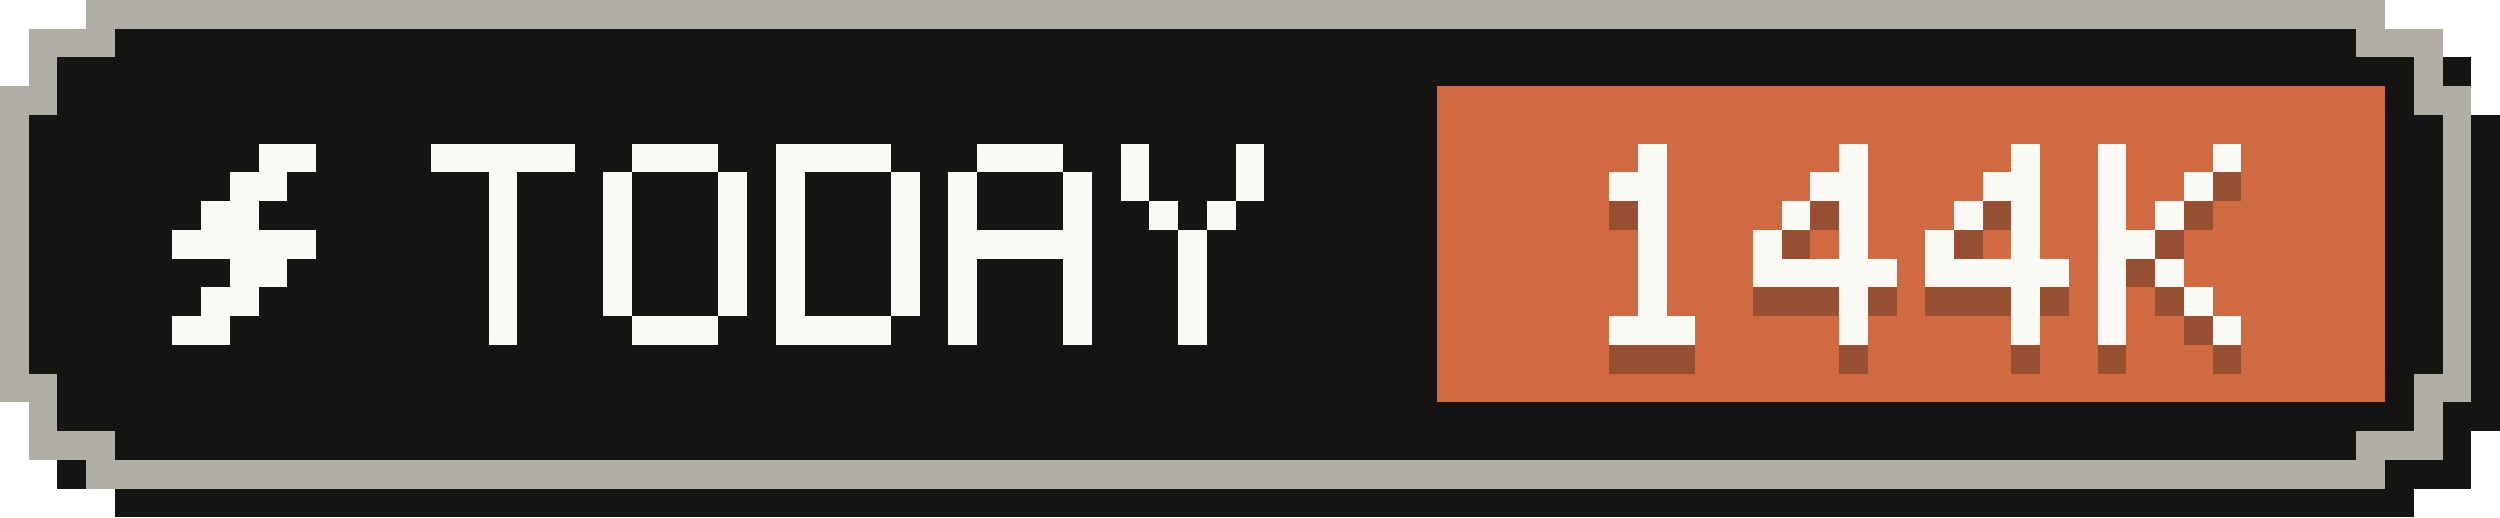
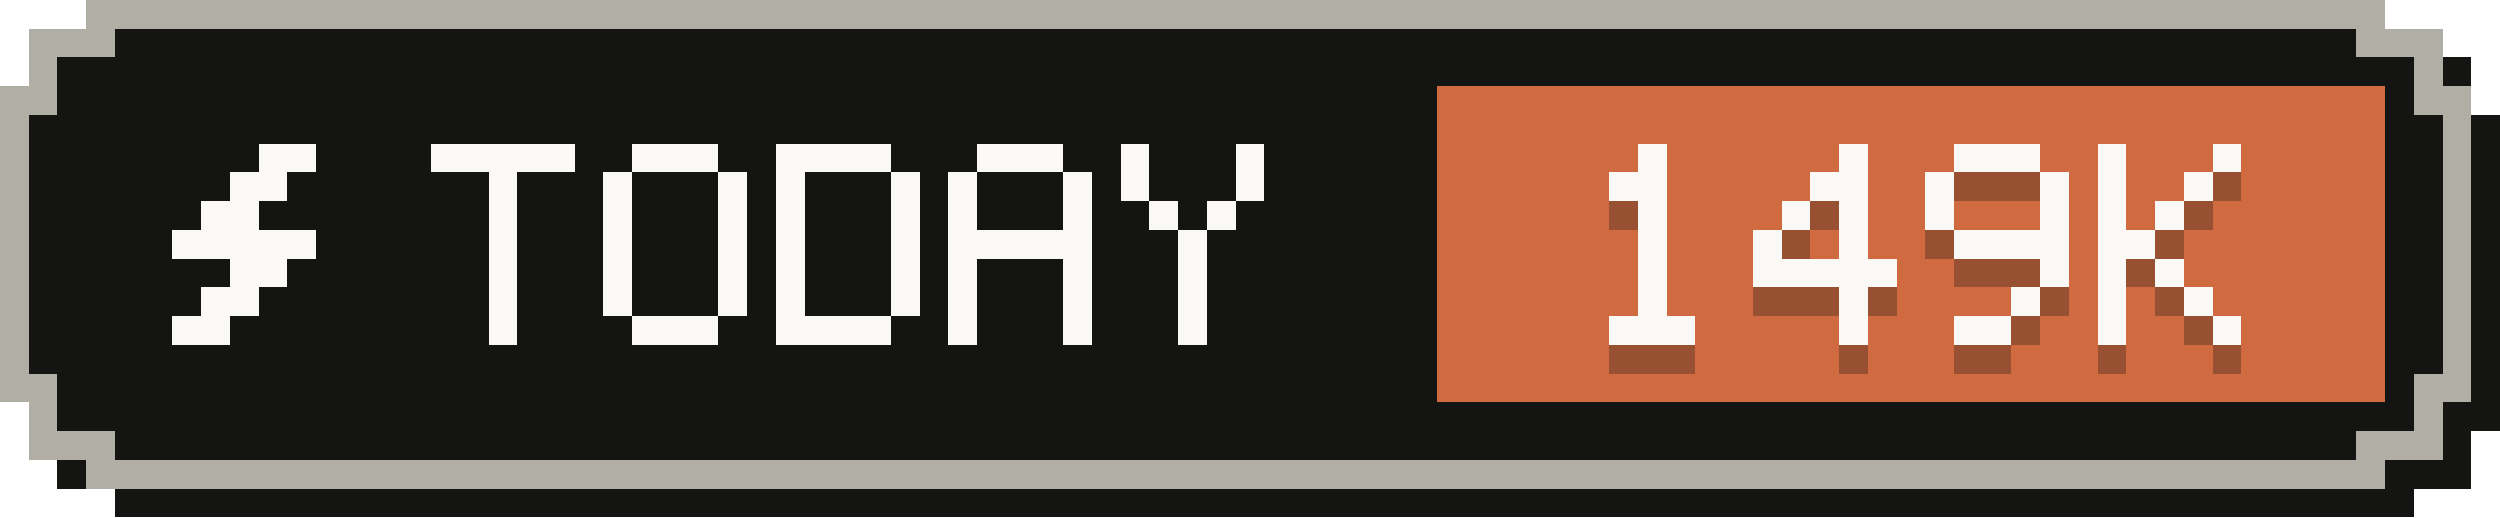
- <svg xmlns="http://www.w3.org/2000/svg" width="87" height="18" viewBox="0 0 87 18" role="img" aria-label="Tokens today: 144K">
+ <svg xmlns="http://www.w3.org/2000/svg" width="87" height="18" viewBox="0 0 87 18" role="img" aria-label="Tokens today: 149K">
  <g shape-rendering="crispEdges">
    <path fill="#141413" d="M4,1 H84 V2 H86 V4 H87 V15 H86 V17 H84 V18 H4 V17 H2 V15 H1 V4 H2 V2 H4 Z" />
    <path fill="#b0aea5" d="M3,0 H83 V1 H85 V3 H86 V14 H85 V16 H83 V17 H3 V16 H1 V14 H0 V3 H1 V1 H3 Z" />
    <path fill="#141413" d="M4,1 H82 V2 H84 V4 H85 V13 H84 V15 H82 V16 H4 V15 H2 V13 H1 V4 H2 V2 H4 Z" />
    <rect fill="#d06a41" x="50" y="3" width="33" height="11" />
    <g fill="#faf9f5">
      <rect x="9" y="5" width="2" height="1" />
      <rect x="8" y="6" width="2" height="1" />
      <rect x="7" y="7" width="2" height="1" />
      <rect x="6" y="8" width="5" height="1" />
      <rect x="8" y="9" width="2" height="1" />
      <rect x="7" y="10" width="2" height="1" />
      <rect x="6" y="11" width="2" height="1" />
    </g>
    <g fill="#faf9f5">
      <rect x="15" y="5" width="5" height="1" />
      <rect x="17" y="6" width="1" height="1" />
      <rect x="17" y="7" width="1" height="1" />
      <rect x="17" y="8" width="1" height="1" />
      <rect x="17" y="9" width="1" height="1" />
      <rect x="17" y="10" width="1" height="1" />
      <rect x="17" y="11" width="1" height="1" />
      <rect x="22" y="5" width="3" height="1" />
      <rect x="21" y="6" width="1" height="1" />
      <rect x="25" y="6" width="1" height="1" />
      <rect x="21" y="7" width="1" height="1" />
      <rect x="25" y="7" width="1" height="1" />
      <rect x="21" y="8" width="1" height="1" />
      <rect x="25" y="8" width="1" height="1" />
      <rect x="21" y="9" width="1" height="1" />
      <rect x="25" y="9" width="1" height="1" />
      <rect x="21" y="10" width="1" height="1" />
      <rect x="25" y="10" width="1" height="1" />
      <rect x="22" y="11" width="3" height="1" />
      <rect x="27" y="5" width="4" height="1" />
      <rect x="27" y="6" width="1" height="1" />
      <rect x="31" y="6" width="1" height="1" />
      <rect x="27" y="7" width="1" height="1" />
      <rect x="31" y="7" width="1" height="1" />
      <rect x="27" y="8" width="1" height="1" />
      <rect x="31" y="8" width="1" height="1" />
      <rect x="27" y="9" width="1" height="1" />
      <rect x="31" y="9" width="1" height="1" />
      <rect x="27" y="10" width="1" height="1" />
      <rect x="31" y="10" width="1" height="1" />
      <rect x="27" y="11" width="4" height="1" />
      <rect x="34" y="5" width="3" height="1" />
      <rect x="33" y="6" width="1" height="1" />
      <rect x="37" y="6" width="1" height="1" />
      <rect x="33" y="7" width="1" height="1" />
      <rect x="37" y="7" width="1" height="1" />
      <rect x="33" y="8" width="5" height="1" />
      <rect x="33" y="9" width="1" height="1" />
      <rect x="37" y="9" width="1" height="1" />
      <rect x="33" y="10" width="1" height="1" />
      <rect x="37" y="10" width="1" height="1" />
      <rect x="33" y="11" width="1" height="1" />
      <rect x="37" y="11" width="1" height="1" />
      <rect x="39" y="5" width="1" height="1" />
      <rect x="43" y="5" width="1" height="1" />
      <rect x="39" y="6" width="1" height="1" />
      <rect x="43" y="6" width="1" height="1" />
      <rect x="40" y="7" width="1" height="1" />
      <rect x="42" y="7" width="1" height="1" />
      <rect x="41" y="8" width="1" height="1" />
      <rect x="41" y="9" width="1" height="1" />
      <rect x="41" y="10" width="1" height="1" />
      <rect x="41" y="11" width="1" height="1" />
    </g>
    <g fill="#141413" fill-opacity=".3">
      <rect x="57" y="6" width="1" height="1" />
      <rect x="56" y="7" width="2" height="1" />
      <rect x="57" y="8" width="1" height="1" />
      <rect x="57" y="9" width="1" height="1" />
      <rect x="57" y="10" width="1" height="1" />
      <rect x="57" y="11" width="1" height="1" />
      <rect x="56" y="12" width="3" height="1" />
      <rect x="64" y="6" width="1" height="1" />
      <rect x="63" y="7" width="2" height="1" />
      <rect x="62" y="8" width="1" height="1" />
      <rect x="64" y="8" width="1" height="1" />
      <rect x="61" y="9" width="1" height="1" />
      <rect x="64" y="9" width="1" height="1" />
      <rect x="61" y="10" width="5" height="1" />
      <rect x="64" y="11" width="1" height="1" />
      <rect x="64" y="12" width="1" height="1" />
-       <rect x="70" y="6" width="1" height="1" />
-       <rect x="69" y="7" width="2" height="1" />
-       <rect x="68" y="8" width="1" height="1" />
-       <rect x="70" y="8" width="1" height="1" />
-       <rect x="67" y="9" width="1" height="1" />
-       <rect x="70" y="9" width="1" height="1" />
-       <rect x="67" y="10" width="5" height="1" />
+       <rect x="68" y="6" width="3" height="1" />
+       <rect x="67" y="7" width="1" height="1" />
+       <rect x="71" y="7" width="1" height="1" />
+       <rect x="67" y="8" width="1" height="1" />
+       <rect x="71" y="8" width="1" height="1" />
+       <rect x="68" y="9" width="4" height="1" />
+       <rect x="71" y="10" width="1" height="1" />
      <rect x="70" y="11" width="1" height="1" />
-       <rect x="70" y="12" width="1" height="1" />
+       <rect x="68" y="12" width="2" height="1" />
      <rect x="73" y="6" width="1" height="1" />
      <rect x="77" y="6" width="1" height="1" />
      <rect x="73" y="7" width="1" height="1" />
      <rect x="76" y="7" width="1" height="1" />
      <rect x="73" y="8" width="1" height="1" />
      <rect x="75" y="8" width="1" height="1" />
      <rect x="73" y="9" width="2" height="1" />
      <rect x="73" y="10" width="1" height="1" />
      <rect x="75" y="10" width="1" height="1" />
      <rect x="73" y="11" width="1" height="1" />
      <rect x="76" y="11" width="1" height="1" />
      <rect x="73" y="12" width="1" height="1" />
      <rect x="77" y="12" width="1" height="1" />
    </g>
    <g fill="#faf9f5">
      <rect x="57" y="5" width="1" height="1" />
      <rect x="56" y="6" width="2" height="1" />
      <rect x="57" y="7" width="1" height="1" />
      <rect x="57" y="8" width="1" height="1" />
      <rect x="57" y="9" width="1" height="1" />
      <rect x="57" y="10" width="1" height="1" />
      <rect x="56" y="11" width="3" height="1" />
      <rect x="64" y="5" width="1" height="1" />
      <rect x="63" y="6" width="2" height="1" />
      <rect x="62" y="7" width="1" height="1" />
      <rect x="64" y="7" width="1" height="1" />
      <rect x="61" y="8" width="1" height="1" />
      <rect x="64" y="8" width="1" height="1" />
      <rect x="61" y="9" width="5" height="1" />
      <rect x="64" y="10" width="1" height="1" />
      <rect x="64" y="11" width="1" height="1" />
-       <rect x="70" y="5" width="1" height="1" />
-       <rect x="69" y="6" width="2" height="1" />
-       <rect x="68" y="7" width="1" height="1" />
-       <rect x="70" y="7" width="1" height="1" />
-       <rect x="67" y="8" width="1" height="1" />
-       <rect x="70" y="8" width="1" height="1" />
-       <rect x="67" y="9" width="5" height="1" />
+       <rect x="68" y="5" width="3" height="1" />
+       <rect x="67" y="6" width="1" height="1" />
+       <rect x="71" y="6" width="1" height="1" />
+       <rect x="67" y="7" width="1" height="1" />
+       <rect x="71" y="7" width="1" height="1" />
+       <rect x="68" y="8" width="4" height="1" />
+       <rect x="71" y="9" width="1" height="1" />
      <rect x="70" y="10" width="1" height="1" />
-       <rect x="70" y="11" width="1" height="1" />
+       <rect x="68" y="11" width="2" height="1" />
      <rect x="73" y="5" width="1" height="1" />
      <rect x="77" y="5" width="1" height="1" />
      <rect x="73" y="6" width="1" height="1" />
      <rect x="76" y="6" width="1" height="1" />
      <rect x="73" y="7" width="1" height="1" />
      <rect x="75" y="7" width="1" height="1" />
      <rect x="73" y="8" width="2" height="1" />
      <rect x="73" y="9" width="1" height="1" />
      <rect x="75" y="9" width="1" height="1" />
      <rect x="73" y="10" width="1" height="1" />
      <rect x="76" y="10" width="1" height="1" />
      <rect x="73" y="11" width="1" height="1" />
      <rect x="77" y="11" width="1" height="1" />
    </g>
  </g>
</svg>
